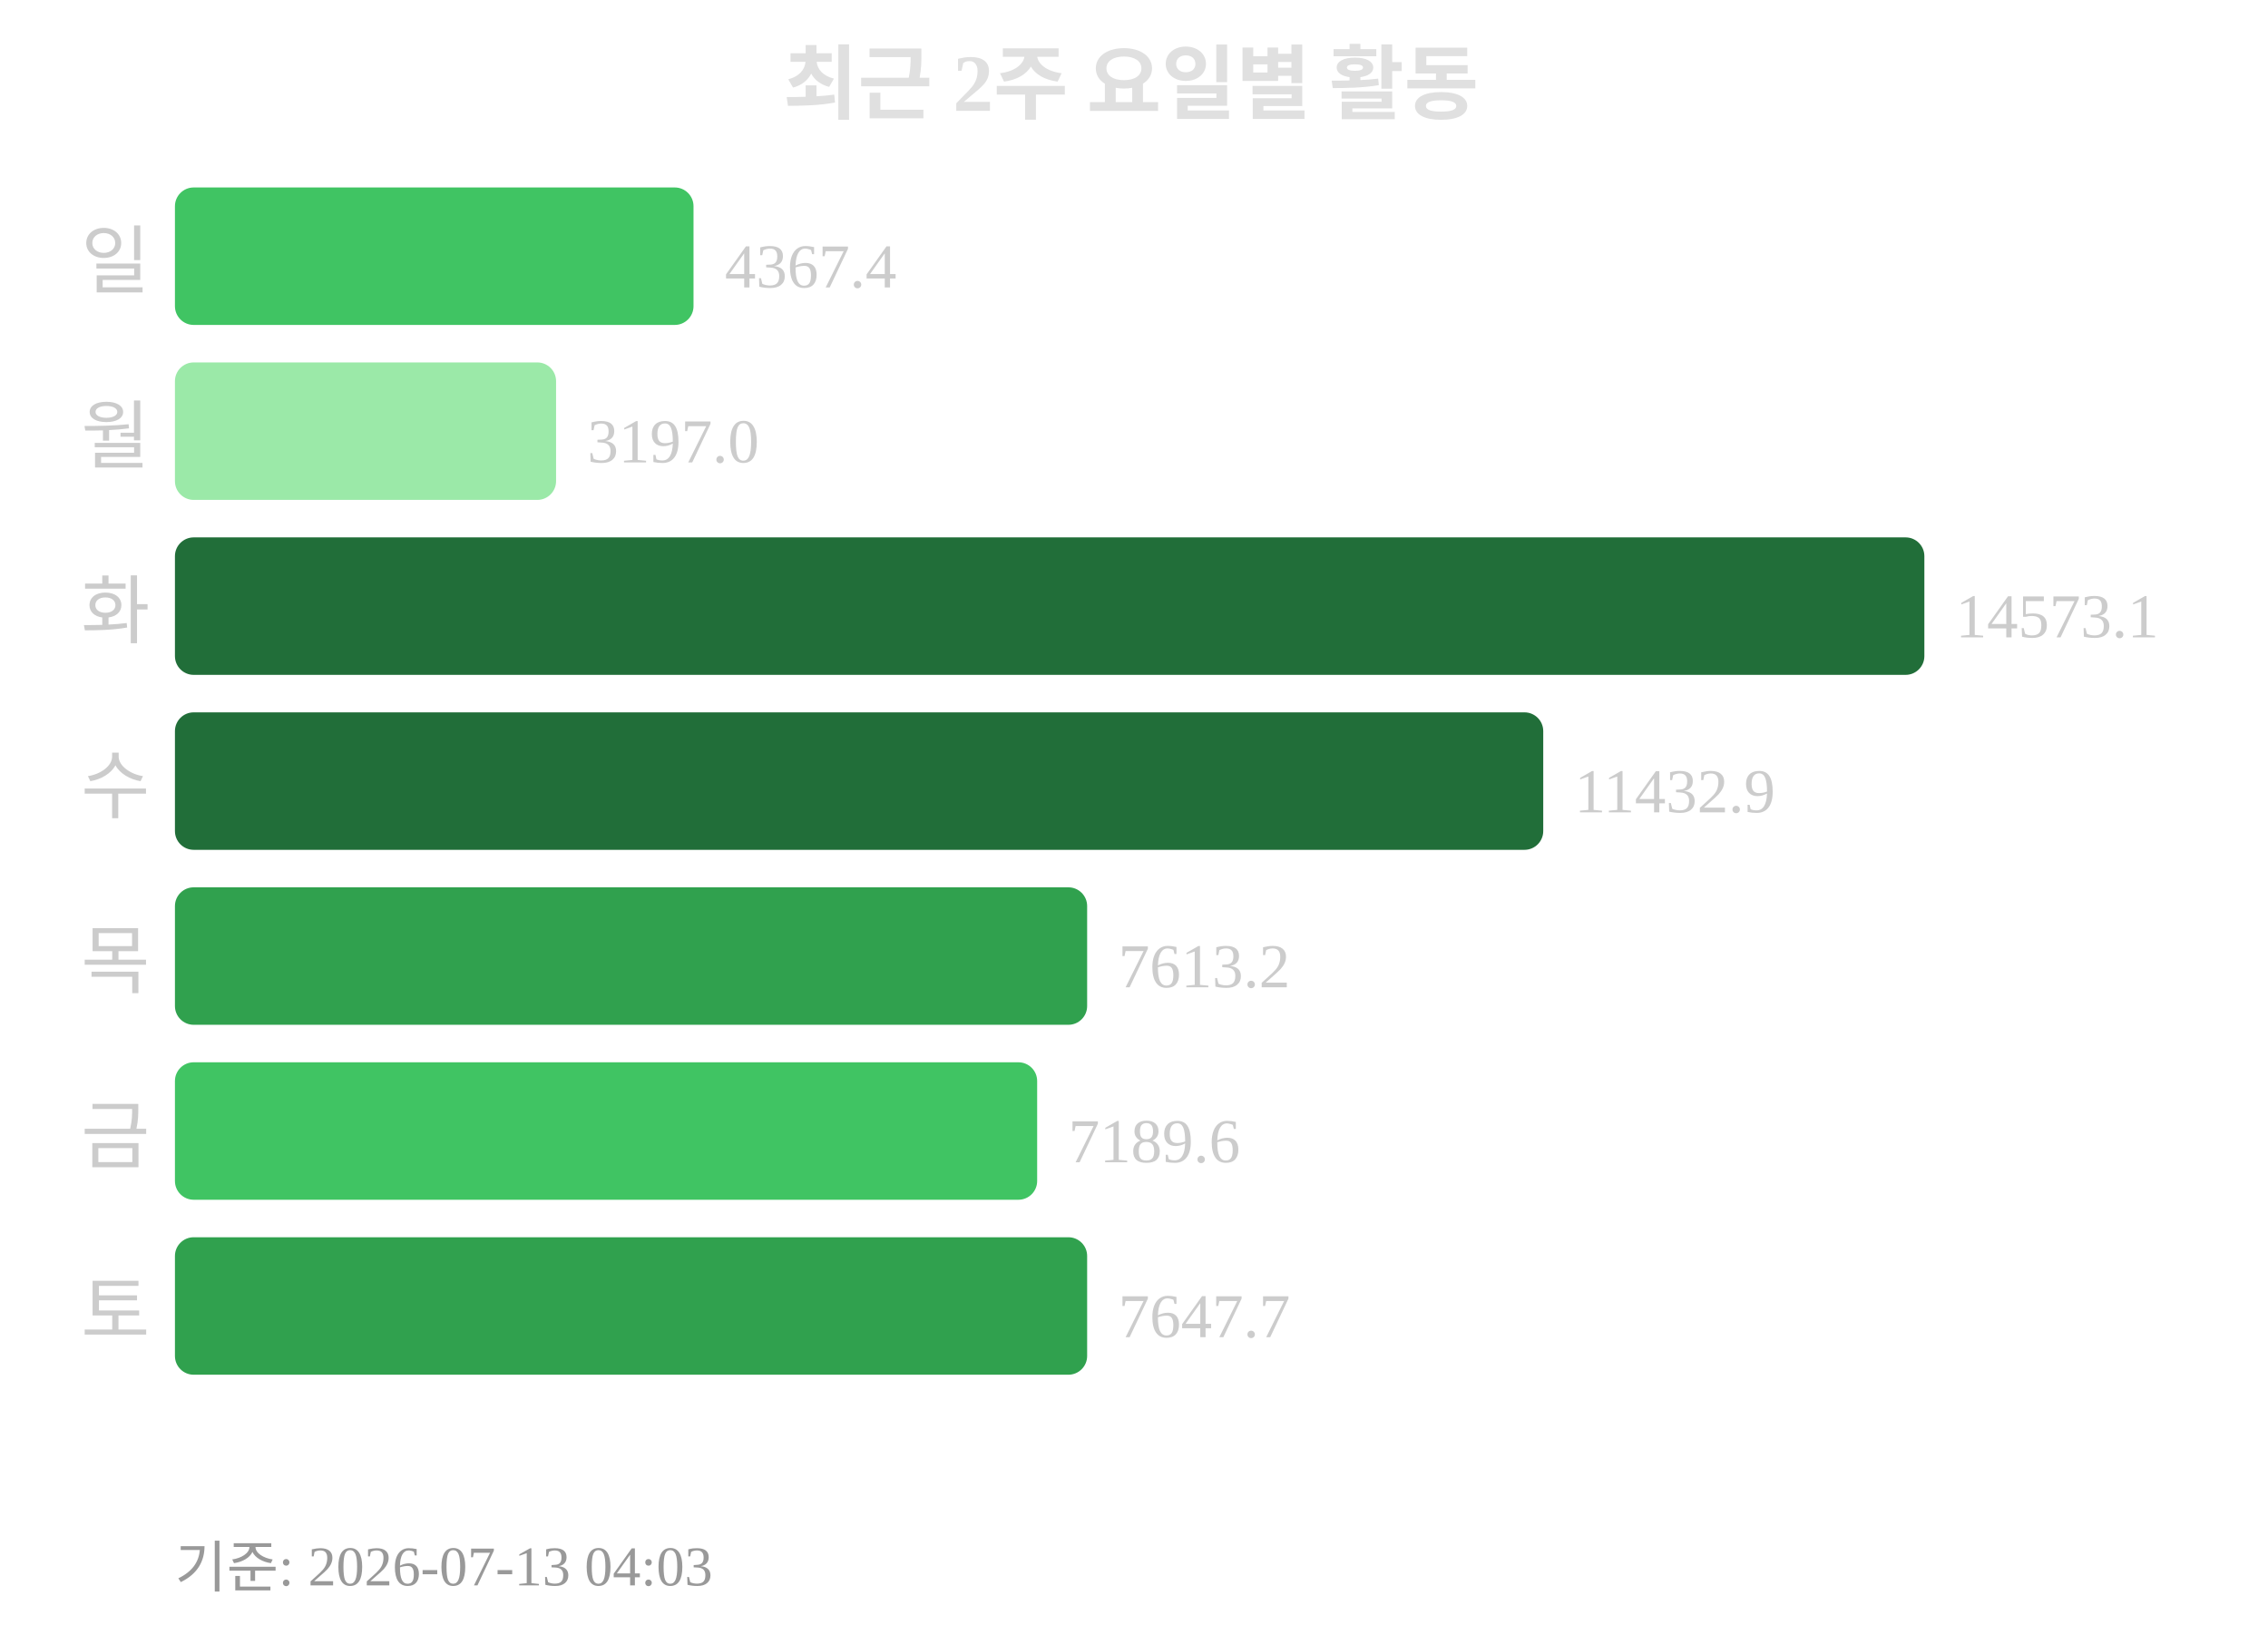
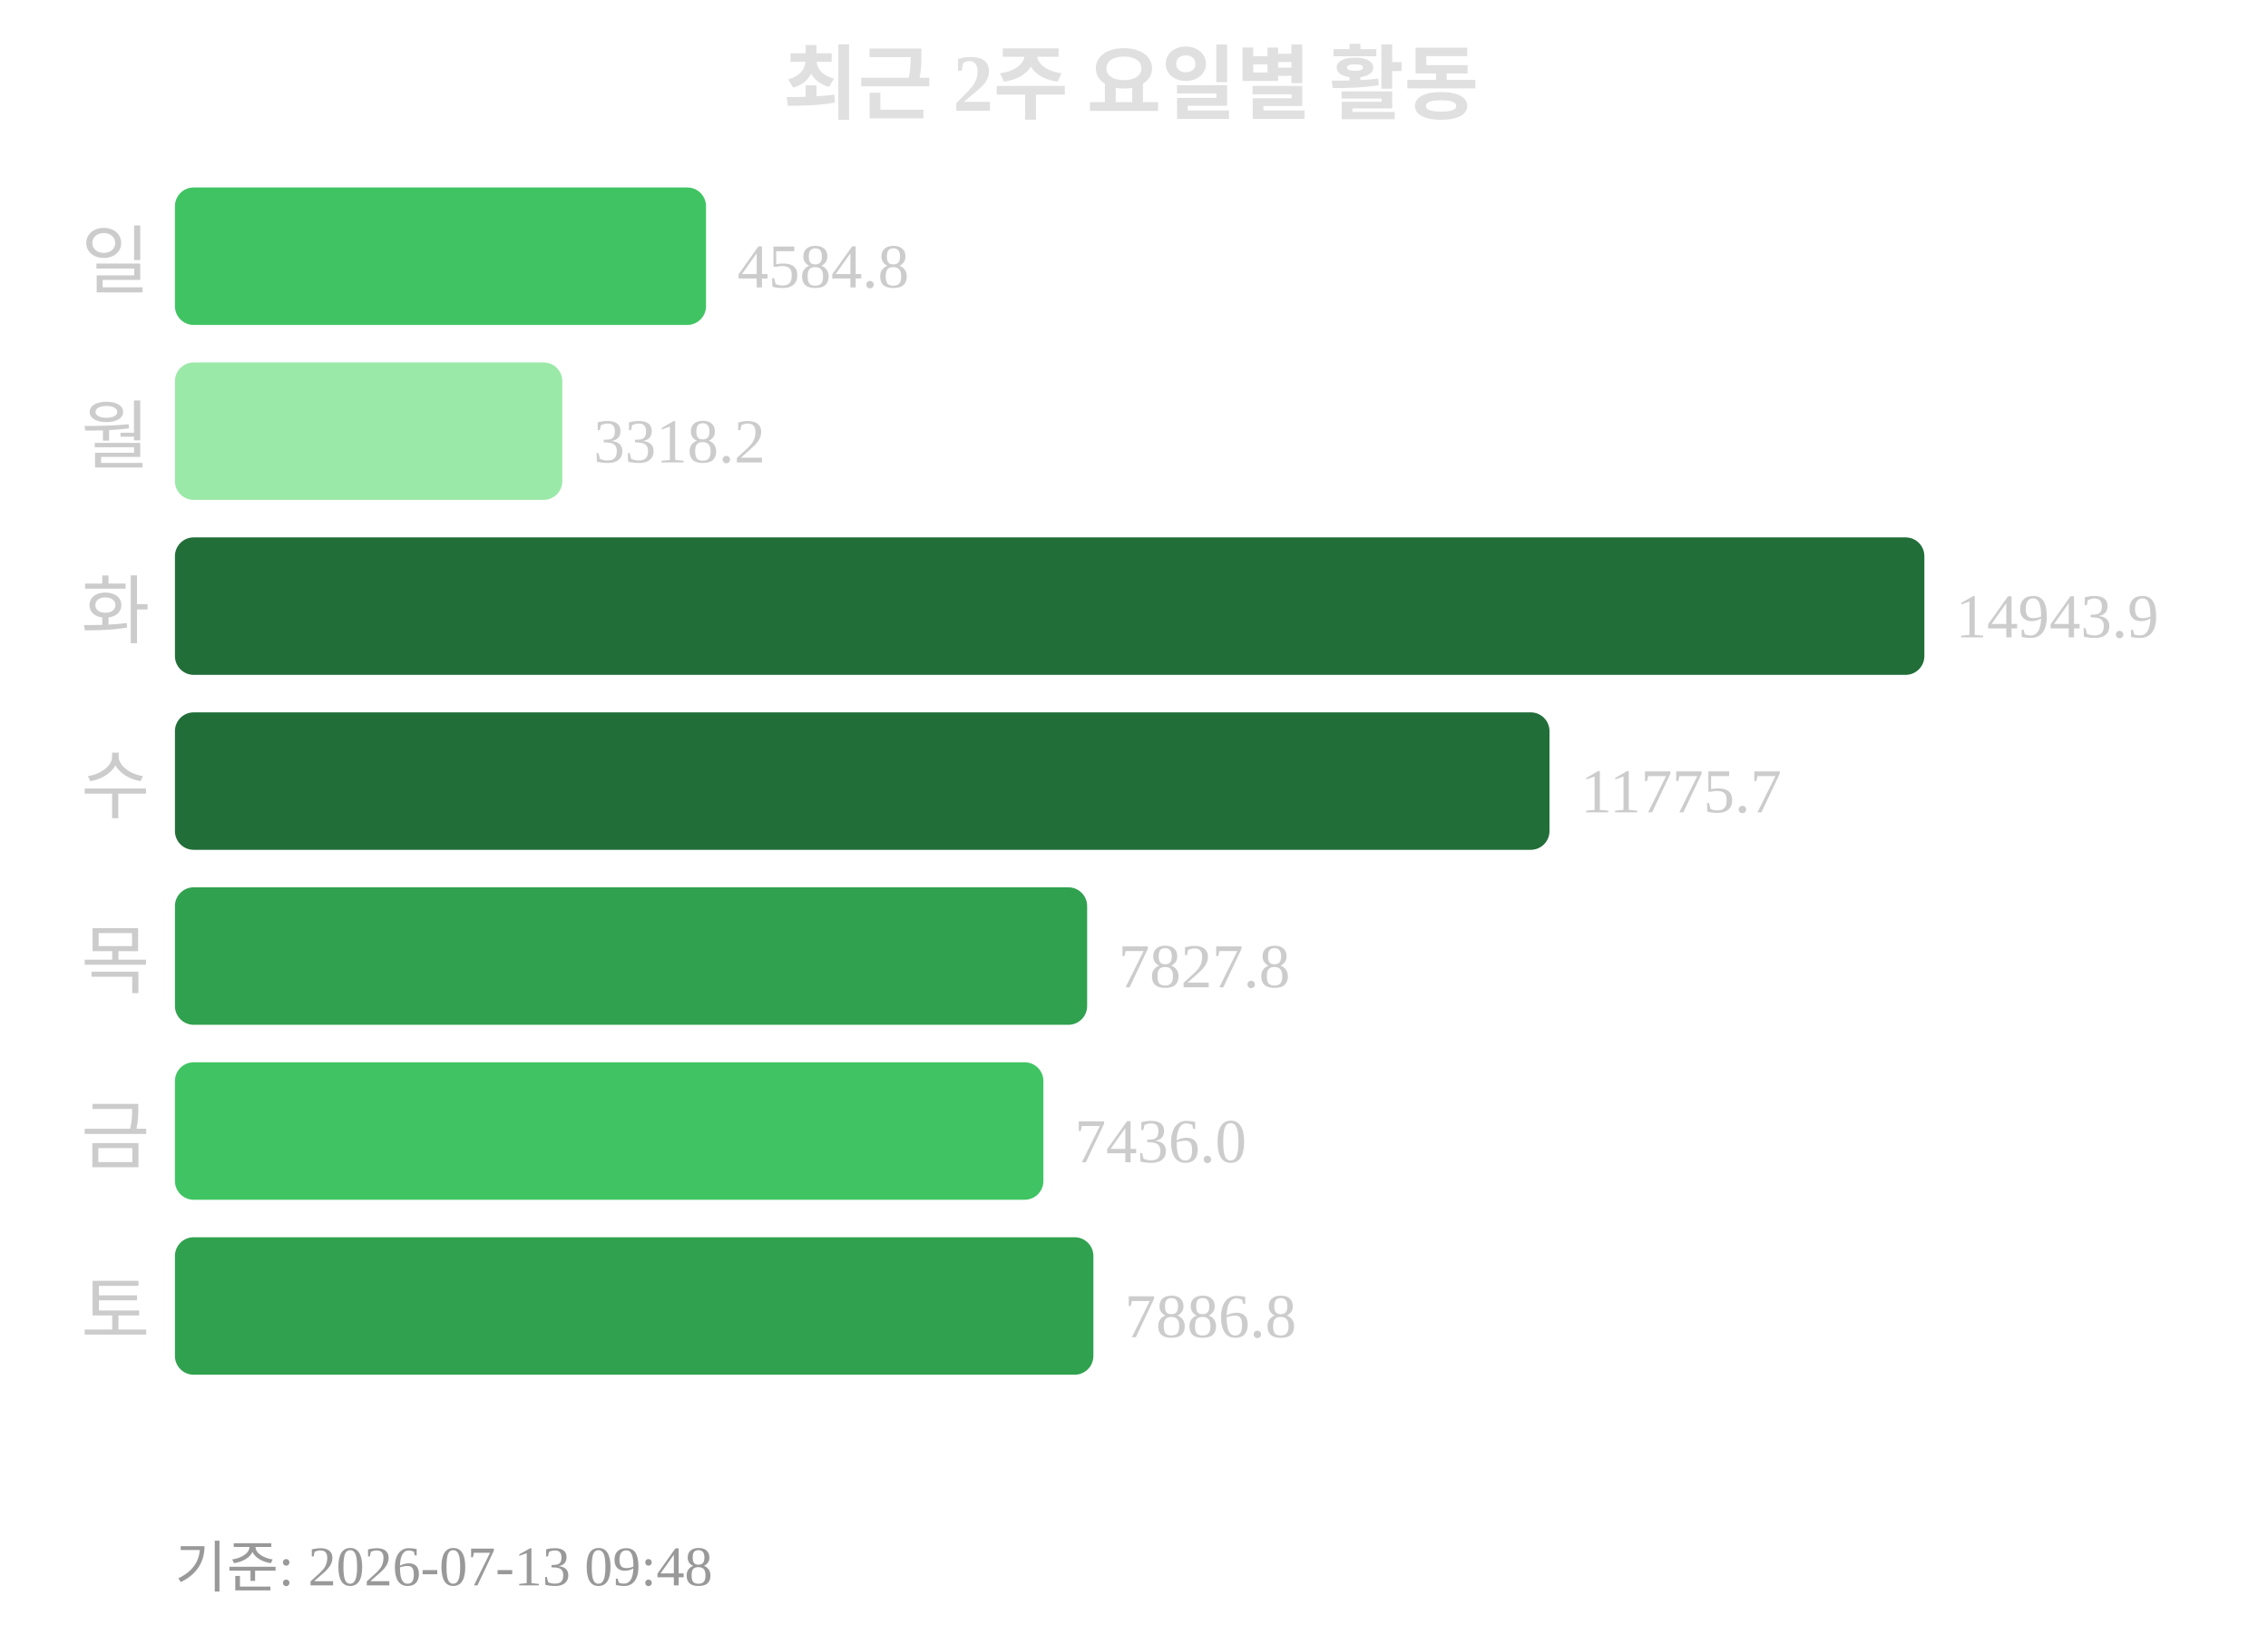
<svg xmlns="http://www.w3.org/2000/svg" width="363" height="260">
  <text x="181" y="18" text-anchor="middle" font-size="13" font-weight="bold" fill="#e0e0e0">최근 2주 요일별 활동</text>
  <text x="24" y="46" text-anchor="end" font-size="12" fill="#cccccc">일</text>
-   <rect x="28" y="30" width="83" height="22" rx="3" fill="#40c463" />
-   <text x="116" y="46" font-size="10" fill="#cccccc">4367.4</text>
+   <rect x="28" y="30" width="85" height="22" rx="3" fill="#40c463" />
+   <text x="118" y="46" font-size="10" fill="#cccccc">4584.8</text>
  <text x="24" y="74" text-anchor="end" font-size="12" fill="#cccccc">월</text>
-   <rect x="28" y="58" width="61" height="22" rx="3" fill="#9be9a8" />
-   <text x="94" y="74" font-size="10" fill="#cccccc">3197.0</text>
+   <rect x="28" y="58" width="62" height="22" rx="3" fill="#9be9a8" />
+   <text x="95" y="74" font-size="10" fill="#cccccc">3318.2</text>
  <text x="24" y="102" text-anchor="end" font-size="12" fill="#cccccc">화</text>
  <rect x="28" y="86" width="280" height="22" rx="3" fill="#216e39" />
-   <text x="313" y="102" font-size="10" fill="#cccccc">14573.1</text>
+   <text x="313" y="102" font-size="10" fill="#cccccc">14943.9</text>
  <text x="24" y="130" text-anchor="end" font-size="12" fill="#cccccc">수</text>
-   <rect x="28" y="114" width="219" height="22" rx="3" fill="#216e39" />
-   <text x="252" y="130" font-size="10" fill="#cccccc">11432.9</text>
+   <rect x="28" y="114" width="220" height="22" rx="3" fill="#216e39" />
+   <text x="253" y="130" font-size="10" fill="#cccccc">11775.7</text>
  <text x="24" y="158" text-anchor="end" font-size="12" fill="#cccccc">목</text>
  <rect x="28" y="142" width="146" height="22" rx="3" fill="#30a14e" />
-   <text x="179" y="158" font-size="10" fill="#cccccc">7613.2</text>
+   <text x="179" y="158" font-size="10" fill="#cccccc">7827.8</text>
  <text x="24" y="186" text-anchor="end" font-size="12" fill="#cccccc">금</text>
-   <rect x="28" y="170" width="138" height="22" rx="3" fill="#40c463" />
-   <text x="171" y="186" font-size="10" fill="#cccccc">7189.6</text>
+   <rect x="28" y="170" width="139" height="22" rx="3" fill="#40c463" />
+   <text x="172" y="186" font-size="10" fill="#cccccc">7436.0</text>
  <text x="24" y="214" text-anchor="end" font-size="12" fill="#cccccc">토</text>
-   <rect x="28" y="198" width="146" height="22" rx="3" fill="#30a14e" />
-   <text x="179" y="214" font-size="10" fill="#cccccc">7647.7</text>
-   <text x="28" y="254" font-size="9" fill="#999999">기준: 2026-07-13 04:03</text>
+   <rect x="28" y="198" width="147" height="22" rx="3" fill="#30a14e" />
+   <text x="180" y="214" font-size="10" fill="#cccccc">7886.8</text>
+   <text x="28" y="254" font-size="9" fill="#999999">기준: 2026-07-13 09:48</text>
</svg>
